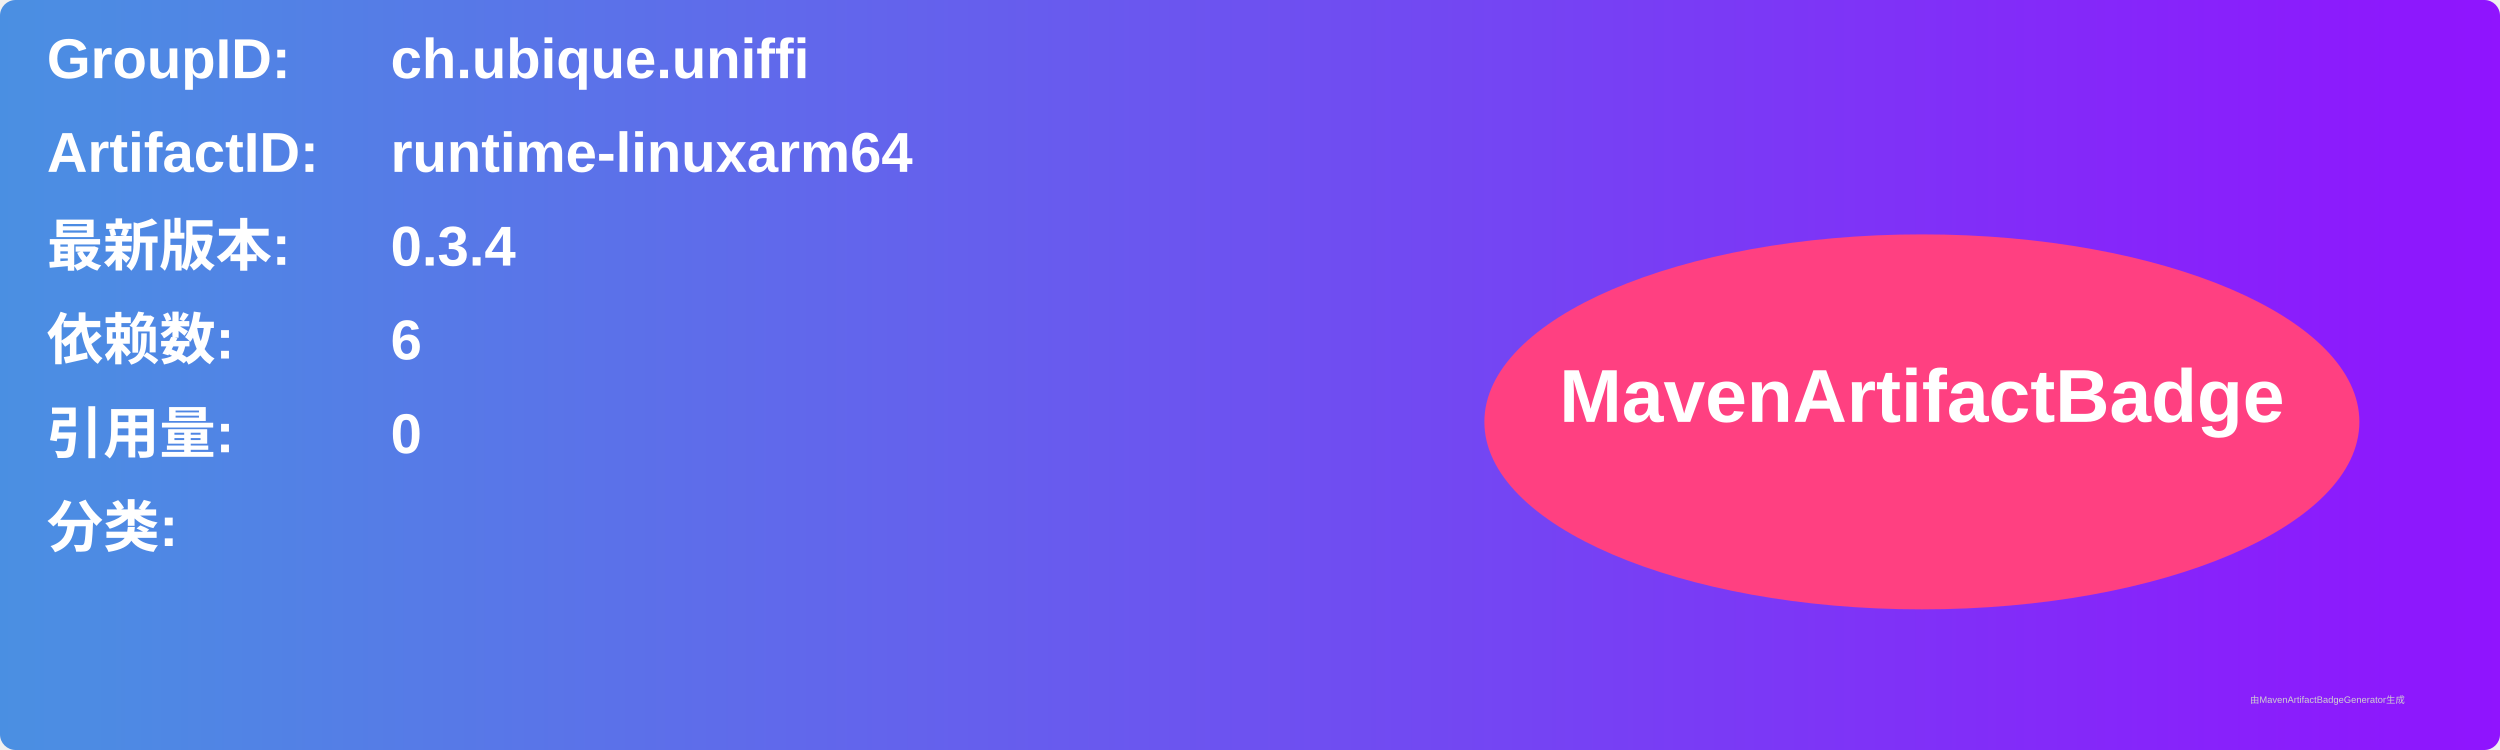
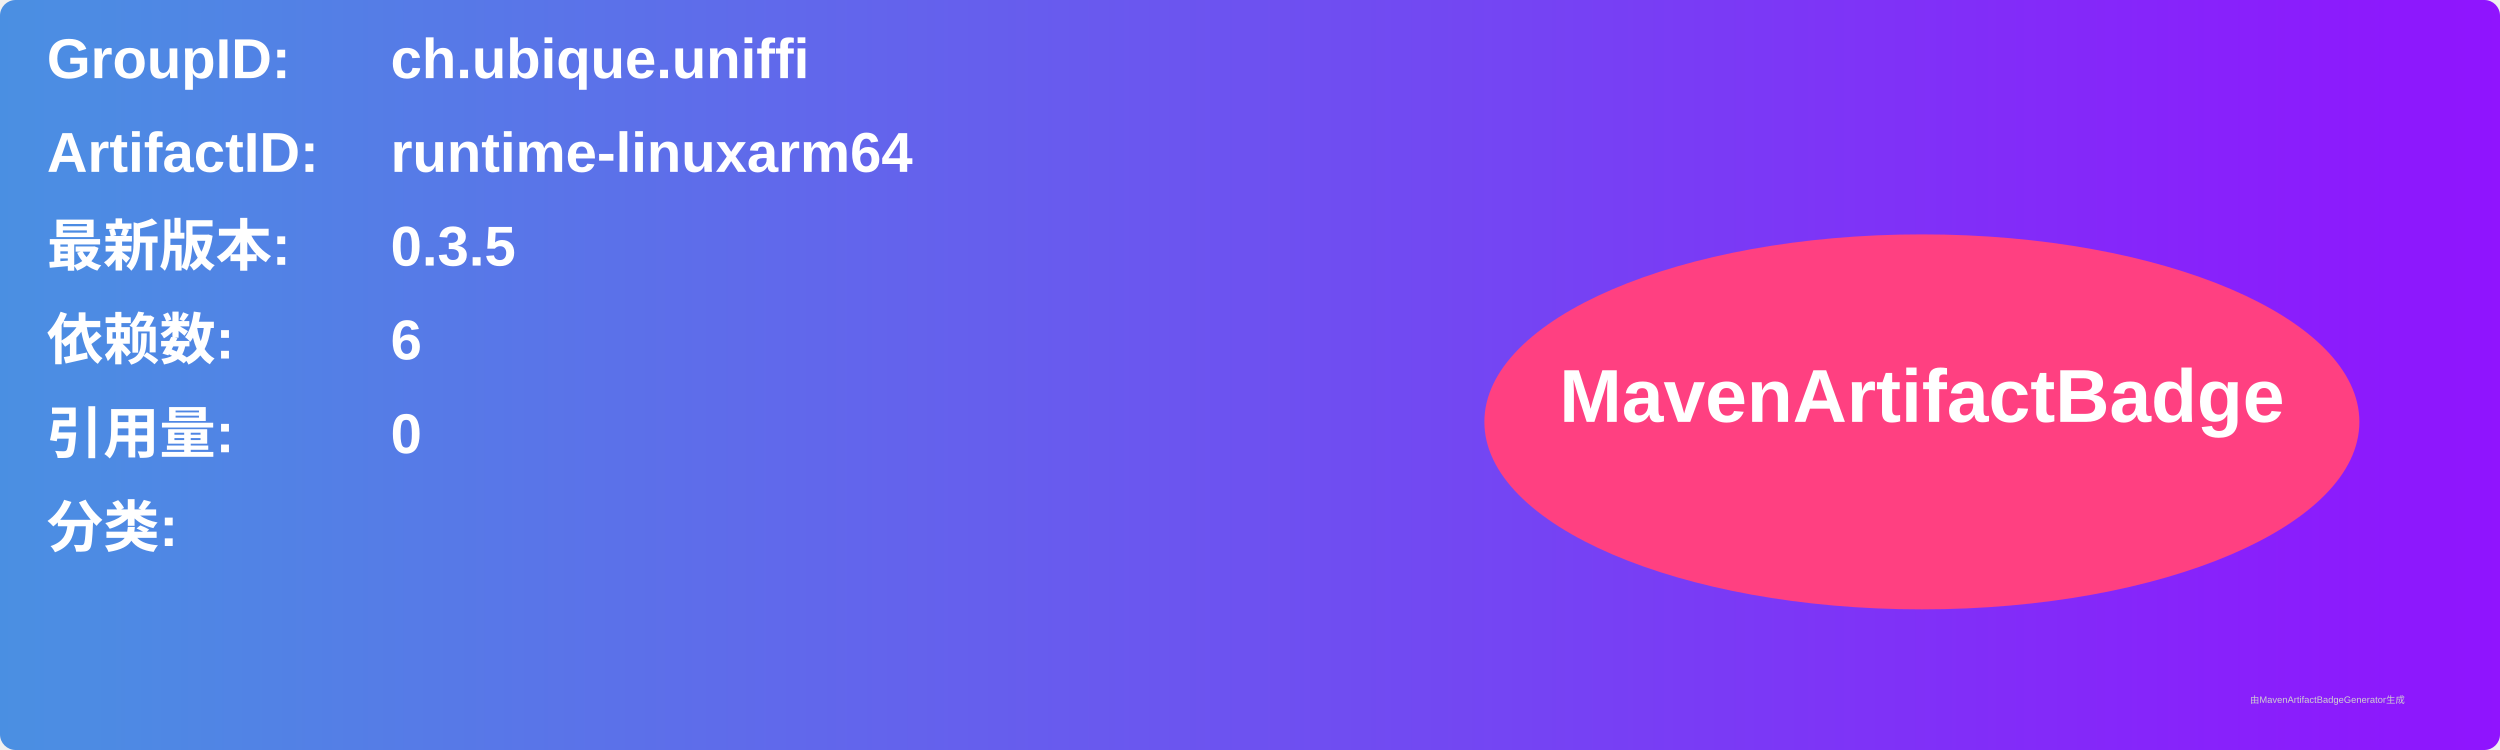
<svg xmlns="http://www.w3.org/2000/svg" width="800" height="240" viewBox="0 0 800 240">
  <linearGradient id="grad" x1="0%" y1="0%" x2="100%" y2="0%">
    <stop offset="0%" stop-color="#4a90e2" />
    <stop offset="100%" stop-color="#9013fe" />
  </linearGradient>
  <rect width="100%" height="100%" rx="5" ry="5" fill="url(#grad)" />
  <g transform="translate(15, 15)">
    <text x="0" y="10" font-family="Arial" font-size="18" fill="white" font-weight="bold" width="260">GroupID:</text>
    <text x="110" y="10" font-family="Arial" font-size="18" fill="white" font-weight="bold" width="460">ch.ubique.uniffi</text>
    <text x="0" y="40" font-family="Arial" font-size="18" fill="white" font-weight="bold" width="260">ArtifactID:</text>
    <text x="110" y="40" font-family="Arial" font-size="18" fill="white" font-weight="bold" width="460">runtime-linuxarm64</text>
    <text x="0" y="70" font-family="Arial" font-size="18" fill="white" font-weight="bold">最新版本:</text>
    <text x="110" y="70" font-family="Arial" font-size="18" fill="white" font-weight="bold">
-       <tspan font-weight="bold">0.3.4</tspan>
+       <tspan font-weight="bold">0.3.5</tspan>
    </text>
    <text x="0" y="100" font-family="Arial" font-size="18" fill="white" font-weight="bold">依赖数: </text>
    <text x="110" y="100" font-family="Arial" font-size="18" fill="white">
      <tspan font-weight="bold">6</tspan>
    </text>
    <text x="0" y="130" font-family="Arial" font-size="18" fill="white" font-weight="bold">引用量: </text>
    <text x="110" y="130" font-family="Arial" font-size="18" fill="white">
      <tspan font-weight="bold">0</tspan>
    </text>
    <text x="0" y="160" font-family="Arial" font-size="18" fill="white" font-weight="bold">分类:</text>
    <text x="10" y="190" font-family="Arial" font-size="10" fill="white">
      <tspan font-weight="bold" />
    </text>
    <ellipse cx="600" cy="120" rx="140" ry="60" fill="#ff4081" />
    <text x="600" y="120" text-anchor="middle" font-family="Arial" font-size="24" fill="white" font-weight="bold">MavenArtifactBadge</text>
  </g>
  <text x="720" y="225" font-family="Arial" font-size="3" fill="#d0d0d0">由MavenArtifactBadgeGenerator生成</text>
</svg>
